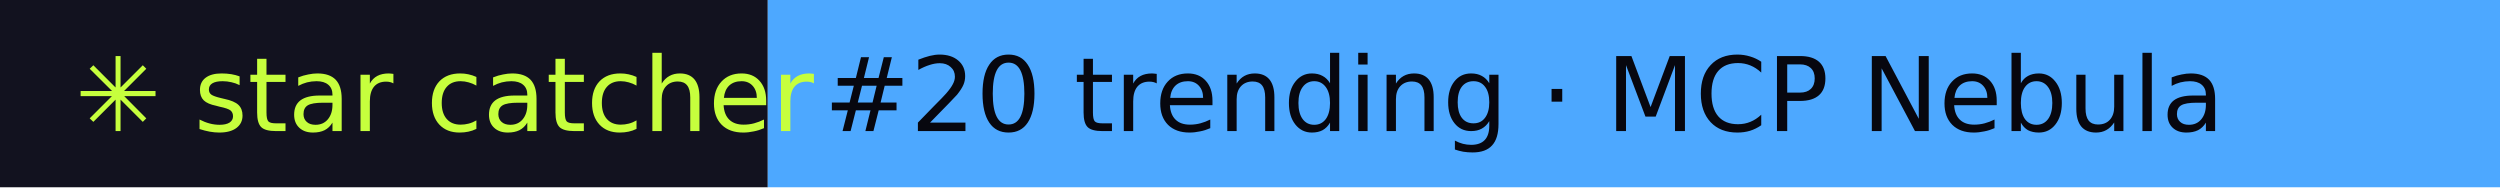
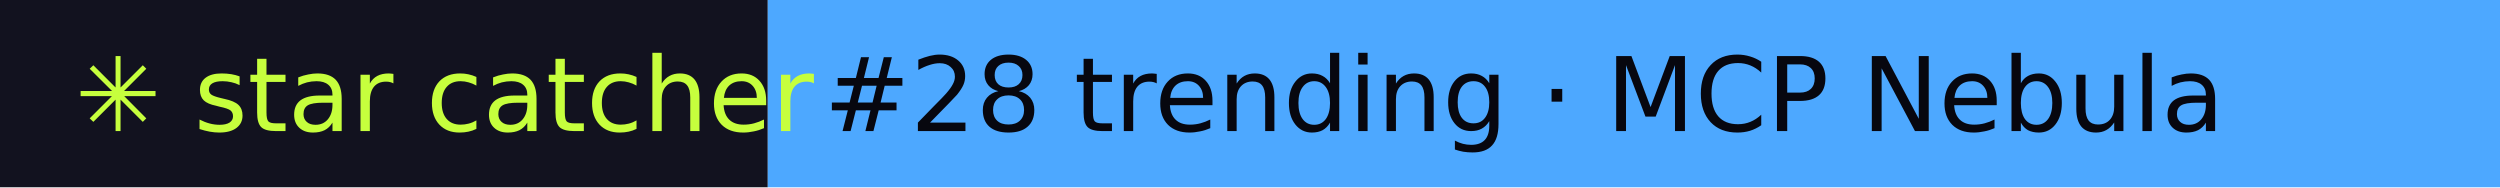
- <svg xmlns="http://www.w3.org/2000/svg" width="267" height="20" role="img" aria-label="star catcher: #20 trending · MCP Nebula">
+ <svg xmlns="http://www.w3.org/2000/svg" width="267" height="20" role="img" aria-label="star catcher: #28 trending · MCP Nebula">
  <rect width="82" height="20" fill="#12121F" />
  <rect x="82" width="185" height="20" fill="#4DA8FF" />
  <g font-family="Verdana,DejaVu Sans,sans-serif" font-size="11">
    <text x="8" y="14" fill="#C6FF3D">✳ star catcher</text>
-     <text x="88" y="14" fill="#07070F">#20 trending · MCP Nebula</text>
+     <text x="88" y="14" fill="#07070F">#28 trending · MCP Nebula</text>
  </g>
</svg>
